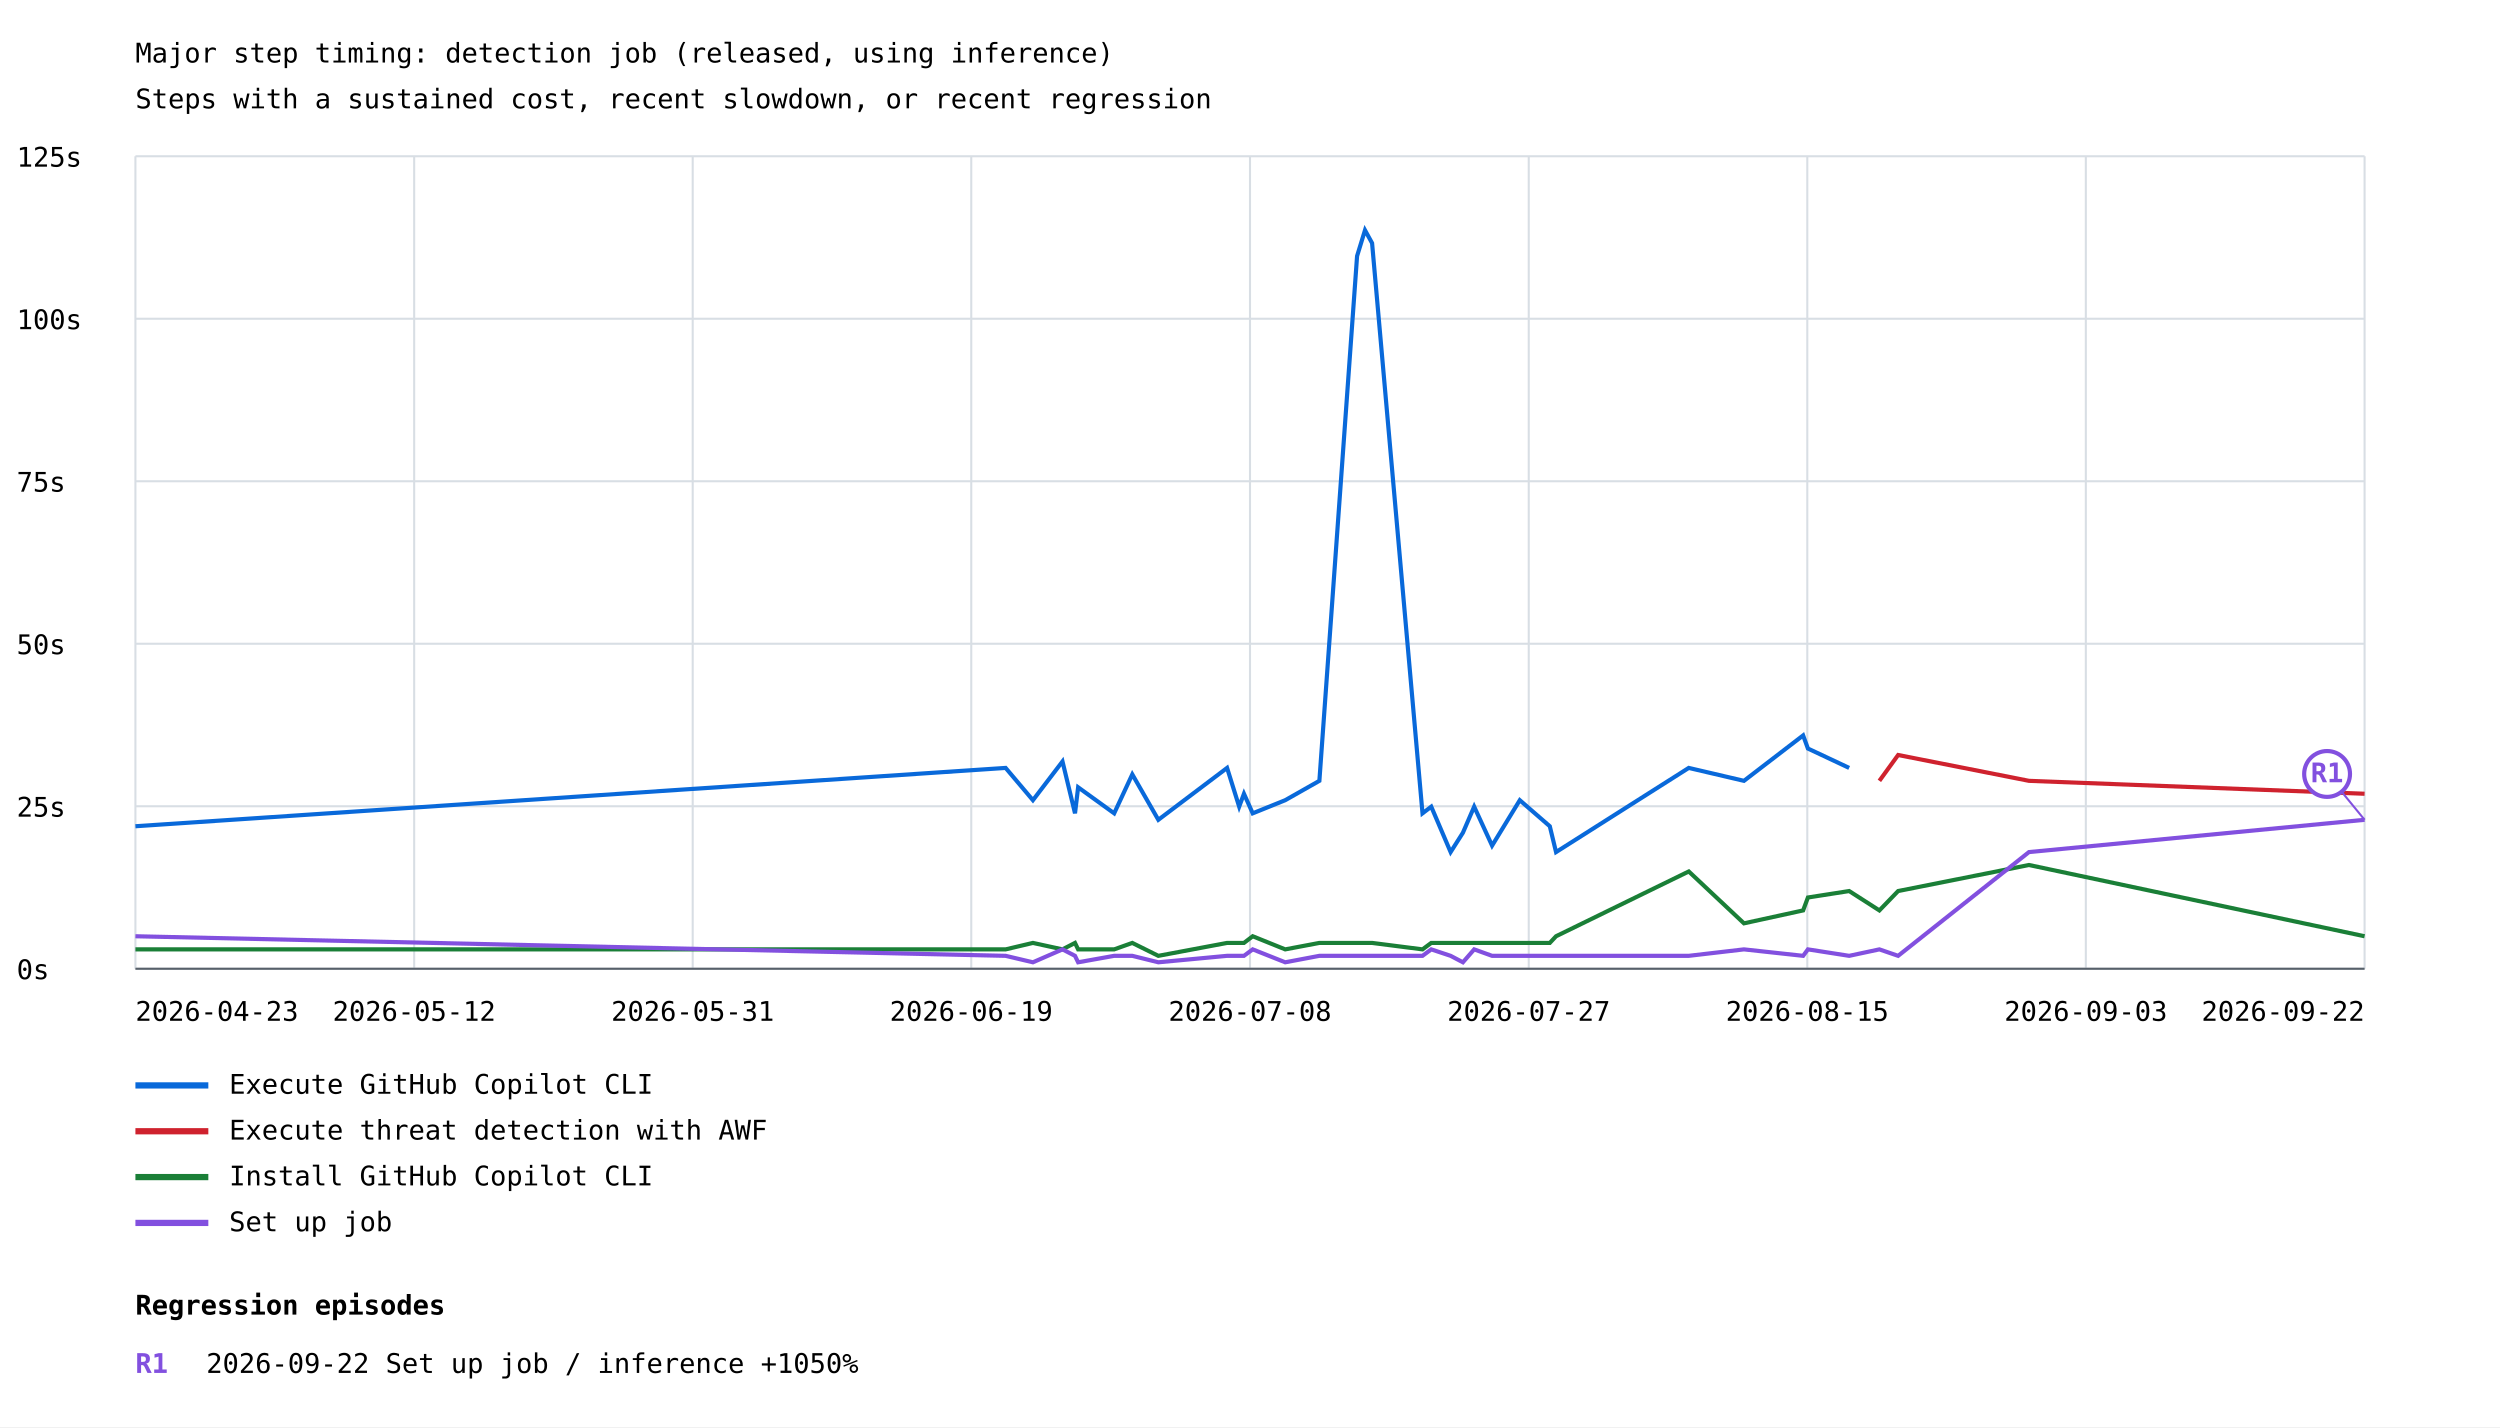
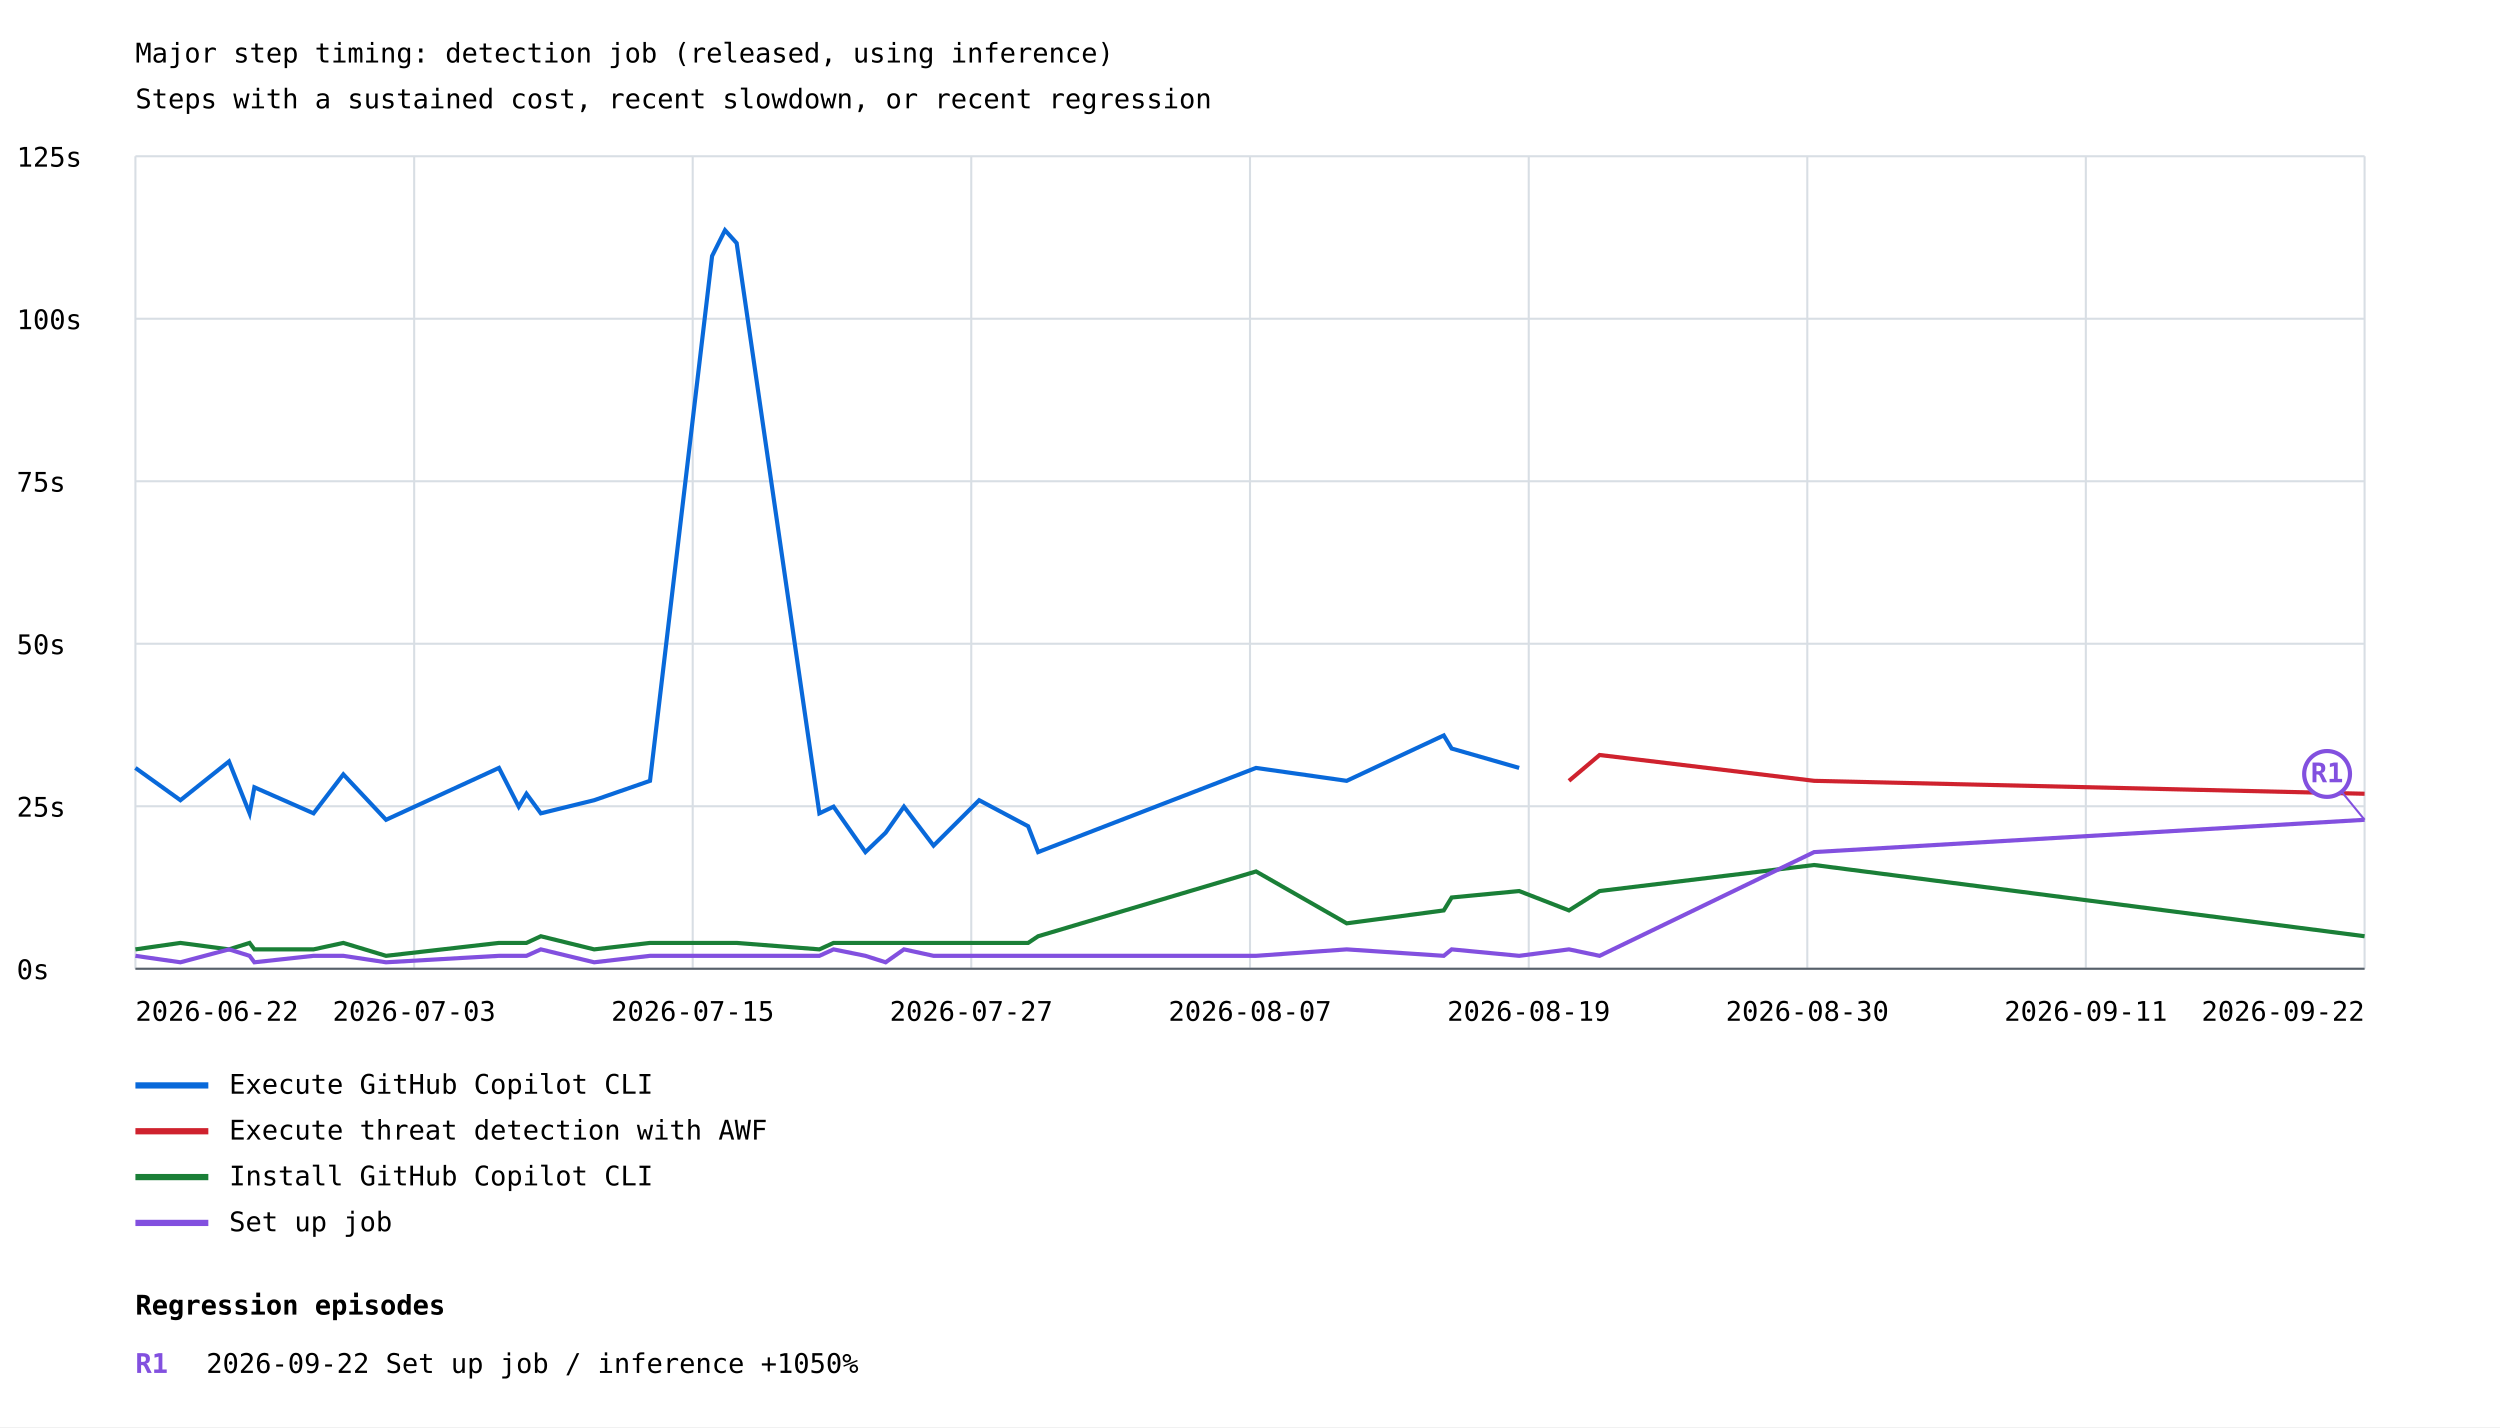
<svg xmlns="http://www.w3.org/2000/svg" width="1200" height="685" viewBox="0 0 1200 685">
  <rect width="100%" height="100%" fill="white" />
  <style>text{font-family:ui-monospace,monospace;font-size:13px}.axis{stroke:#57606a;stroke-width:1}.grid{stroke:#d8dee4;stroke-width:1}</style>
  <text x="65" y="30" font-size="20">Major step timing: detection job (released, using inference)</text>
  <text x="65" y="52">Steps with a sustained cost, recent slowdown, or recent regression</text>
  <line class="grid" x1="65" y1="465.0" x2="1135" y2="465.0" />
  <text x="8" y="470.0">0s</text>
  <line class="grid" x1="65" y1="387.0" x2="1135" y2="387.0" />
  <text x="8" y="392.0">25s</text>
  <line class="grid" x1="65" y1="309.0" x2="1135" y2="309.0" />
  <text x="8" y="314.0">50s</text>
  <line class="grid" x1="65" y1="231.0" x2="1135" y2="231.0" />
  <text x="8" y="236.0">75s</text>
  <line class="grid" x1="65" y1="153.0" x2="1135" y2="153.0" />
  <text x="8" y="158.0">100s</text>
  <line class="grid" x1="65" y1="75.0" x2="1135" y2="75.0" />
  <text x="8" y="80.0">125s</text>
  <line class="grid" x1="65.0" y1="75" x2="65.0" y2="465" />
  <line class="grid" x1="198.8" y1="75" x2="198.8" y2="465" />
  <line class="grid" x1="332.5" y1="75" x2="332.5" y2="465" />
  <line class="grid" x1="466.2" y1="75" x2="466.2" y2="465" />
  <line class="grid" x1="600.0" y1="75" x2="600.0" y2="465" />
  <line class="grid" x1="733.8" y1="75" x2="733.8" y2="465" />
  <line class="grid" x1="867.5" y1="75" x2="867.5" y2="465" />
  <line class="grid" x1="1001.2" y1="75" x2="1001.2" y2="465" />
  <line class="grid" x1="1135.0" y1="75" x2="1135.0" y2="465" />
-   <polyline points="65.0,396.6 482.7,368.6 495.8,384.1 510.0,365.5 516.0,390.4 517.5,377.9 534.8,390.4 543.5,371.7 556.0,393.5 589.0,368.6 594.8,387.2 597.1,381.0 601.3,390.4 616.9,384.1 633.3,374.8 651.4,122.9 655.2,110.5 658.6,116.7 682.8,390.4 687.0,387.2 696.3,409.0 702.2,399.7 707.6,387.2 716.2,405.9 729.5,384.1 743.9,396.6 746.9,409.0 810.6,368.6 837.1,374.8 865.5,353.0 867.8,359.3 887.6,368.6" fill="none" stroke="#0969da" stroke-width="2" />
+   <polyline points="65.0,368.6 86.6,384.1 109.9,365.5 119.8,390.4 122.1,377.9 150.5,390.4 164.8,371.7 185.3,393.5 239.5,368.6 249.0,387.2 252.7,381.0 259.6,390.4 285.2,384.1 312.0,374.8 341.8,122.9 348.0,110.5 353.6,116.7 393.3,390.4 400.1,387.2 415.4,409.0 425.1,399.7 433.9,387.2 448.1,405.9 470.0,384.1 493.5,396.6 498.3,409.0 602.9,368.6 646.4,374.8 693.0,353.0 696.8,359.3 729.2,368.6" fill="none" stroke="#0969da" stroke-width="2" />
  <line x1="65" y1="521" x2="100" y2="521" stroke="#0969da" stroke-width="3" />
  <text x="110" y="525">Execute GitHub Copilot CLI</text>
-   <polyline points="902.1,374.8 911.1,362.4 973.9,374.8 1135.0,381.0" fill="none" stroke="#cf222e" stroke-width="2" />
+   <polyline points="753.1,374.8 767.8,362.4 870.8,374.8 1135.0,381.0" fill="none" stroke="#cf222e" stroke-width="2" />
  <line x1="65" y1="543" x2="100" y2="543" stroke="#cf222e" stroke-width="3" />
  <text x="110" y="547">Execute threat detection with AWF</text>
-   <polyline points="65.0,455.7 482.7,455.7 495.8,452.6 510.0,455.7 516.0,452.6 517.5,455.7 534.8,455.7 543.5,452.6 556.0,458.8 589.0,452.6 594.8,452.6 597.1,452.6 601.3,449.4 616.9,455.7 633.3,452.6 651.4,452.6 655.2,452.6 658.6,452.6 682.8,455.7 687.0,452.6 696.3,452.6 702.2,452.6 707.6,452.6 716.2,452.6 729.5,452.6 743.9,452.6 746.9,449.4 810.6,418.3 837.1,443.2 865.5,437.0 867.8,430.8 887.6,427.7 902.1,437.0 911.1,427.7 973.9,415.2 1135.0,449.4" fill="none" stroke="#1a7f37" stroke-width="2" />
+   <polyline points="65.0,455.7 86.6,452.6 109.9,455.7 119.8,452.6 122.1,455.7 150.5,455.7 164.8,452.6 185.3,458.8 239.5,452.6 249.0,452.6 252.7,452.6 259.6,449.4 285.2,455.7 312.0,452.6 341.8,452.6 348.0,452.6 353.6,452.6 393.3,455.7 400.1,452.6 415.4,452.6 425.1,452.6 433.9,452.6 448.1,452.6 470.0,452.6 493.5,452.6 498.3,449.4 602.9,418.3 646.4,443.2 693.0,437.0 696.8,430.8 729.2,427.7 753.1,437.0 767.8,427.7 870.8,415.2 1135.0,449.4" fill="none" stroke="#1a7f37" stroke-width="2" />
  <line x1="65" y1="565" x2="100" y2="565" stroke="#1a7f37" stroke-width="3" />
  <text x="110" y="569">Install GitHub Copilot CLI</text>
-   <polyline points="65.0,449.4 482.7,458.8 495.8,461.9 510.0,455.7 516.0,458.8 517.5,461.9 534.8,458.8 543.5,458.8 556.0,461.9 589.0,458.8 594.8,458.8 597.1,458.8 601.3,455.7 616.9,461.9 633.3,458.8 651.4,458.8 655.2,458.8 658.6,458.8 682.8,458.8 687.0,455.7 696.3,458.8 702.2,461.9 707.6,455.7 716.2,458.8 729.5,458.8 743.9,458.8 746.9,458.8 810.6,458.8 837.1,455.7 865.5,458.8 867.8,455.7 887.6,458.8 902.1,455.7 911.1,458.8 973.9,409.0 1135.0,393.5" fill="none" stroke="#8250df" stroke-width="2" />
+   <polyline points="65.0,458.8 86.6,461.9 109.9,455.7 119.8,458.8 122.1,461.9 150.5,458.8 164.8,458.8 185.3,461.9 239.5,458.8 249.0,458.8 252.7,458.8 259.6,455.7 285.2,461.9 312.0,458.8 341.8,458.8 348.0,458.8 353.6,458.8 393.3,458.8 400.1,455.7 415.4,458.8 425.1,461.9 433.9,455.7 448.1,458.8 470.0,458.8 493.5,458.8 498.3,458.8 602.9,458.8 646.4,455.7 693.0,458.8 696.8,455.7 729.2,458.8 753.1,455.7 767.8,458.8 870.8,409.0 1135.0,393.5" fill="none" stroke="#8250df" stroke-width="2" />
  <line x1="1135.0" y1="393.5" x2="1117.0" y2="371.5" stroke="#8250df" stroke-width="1" />
  <circle cx="1117.0" cy="371.5" r="11" fill="white" stroke="#8250df" stroke-width="2" />
  <text x="1117.0" y="375.5" fill="#8250df" font-size="10" font-weight="bold" text-anchor="middle">R1</text>
  <line x1="65" y1="587" x2="100" y2="587" stroke="#8250df" stroke-width="3" />
  <text x="110" y="591">Set up job</text>
-   <text x="65.0" y="490" text-anchor="start">2026-04-23</text>
-   <text x="198.8" y="490" text-anchor="middle">2026-05-12</text>
-   <text x="332.5" y="490" text-anchor="middle">2026-05-31</text>
-   <text x="466.2" y="490" text-anchor="middle">2026-06-19</text>
-   <text x="600.0" y="490" text-anchor="middle">2026-07-08</text>
-   <text x="733.8" y="490" text-anchor="middle">2026-07-27</text>
-   <text x="867.5" y="490" text-anchor="middle">2026-08-15</text>
-   <text x="1001.2" y="490" text-anchor="middle">2026-09-03</text>
+   <text x="65.0" y="490" text-anchor="start">2026-06-22</text>
+   <text x="198.8" y="490" text-anchor="middle">2026-07-03</text>
+   <text x="332.5" y="490" text-anchor="middle">2026-07-15</text>
+   <text x="466.2" y="490" text-anchor="middle">2026-07-27</text>
+   <text x="600.0" y="490" text-anchor="middle">2026-08-07</text>
+   <text x="733.8" y="490" text-anchor="middle">2026-08-19</text>
+   <text x="867.5" y="490" text-anchor="middle">2026-08-30</text>
+   <text x="1001.2" y="490" text-anchor="middle">2026-09-11</text>
  <text x="1135.0" y="490" text-anchor="end">2026-09-22</text>
  <line class="axis" x1="65" y1="465" x2="1135" y2="465" />
  <text x="65" y="631" font-size="16" font-weight="bold">Regression episodes</text>
  <text x="65" y="659" fill="#8250df" font-weight="bold">R1</text>
  <text x="99" y="659">2026-09-22  Set up job / inference  +1050%</text>
</svg>
